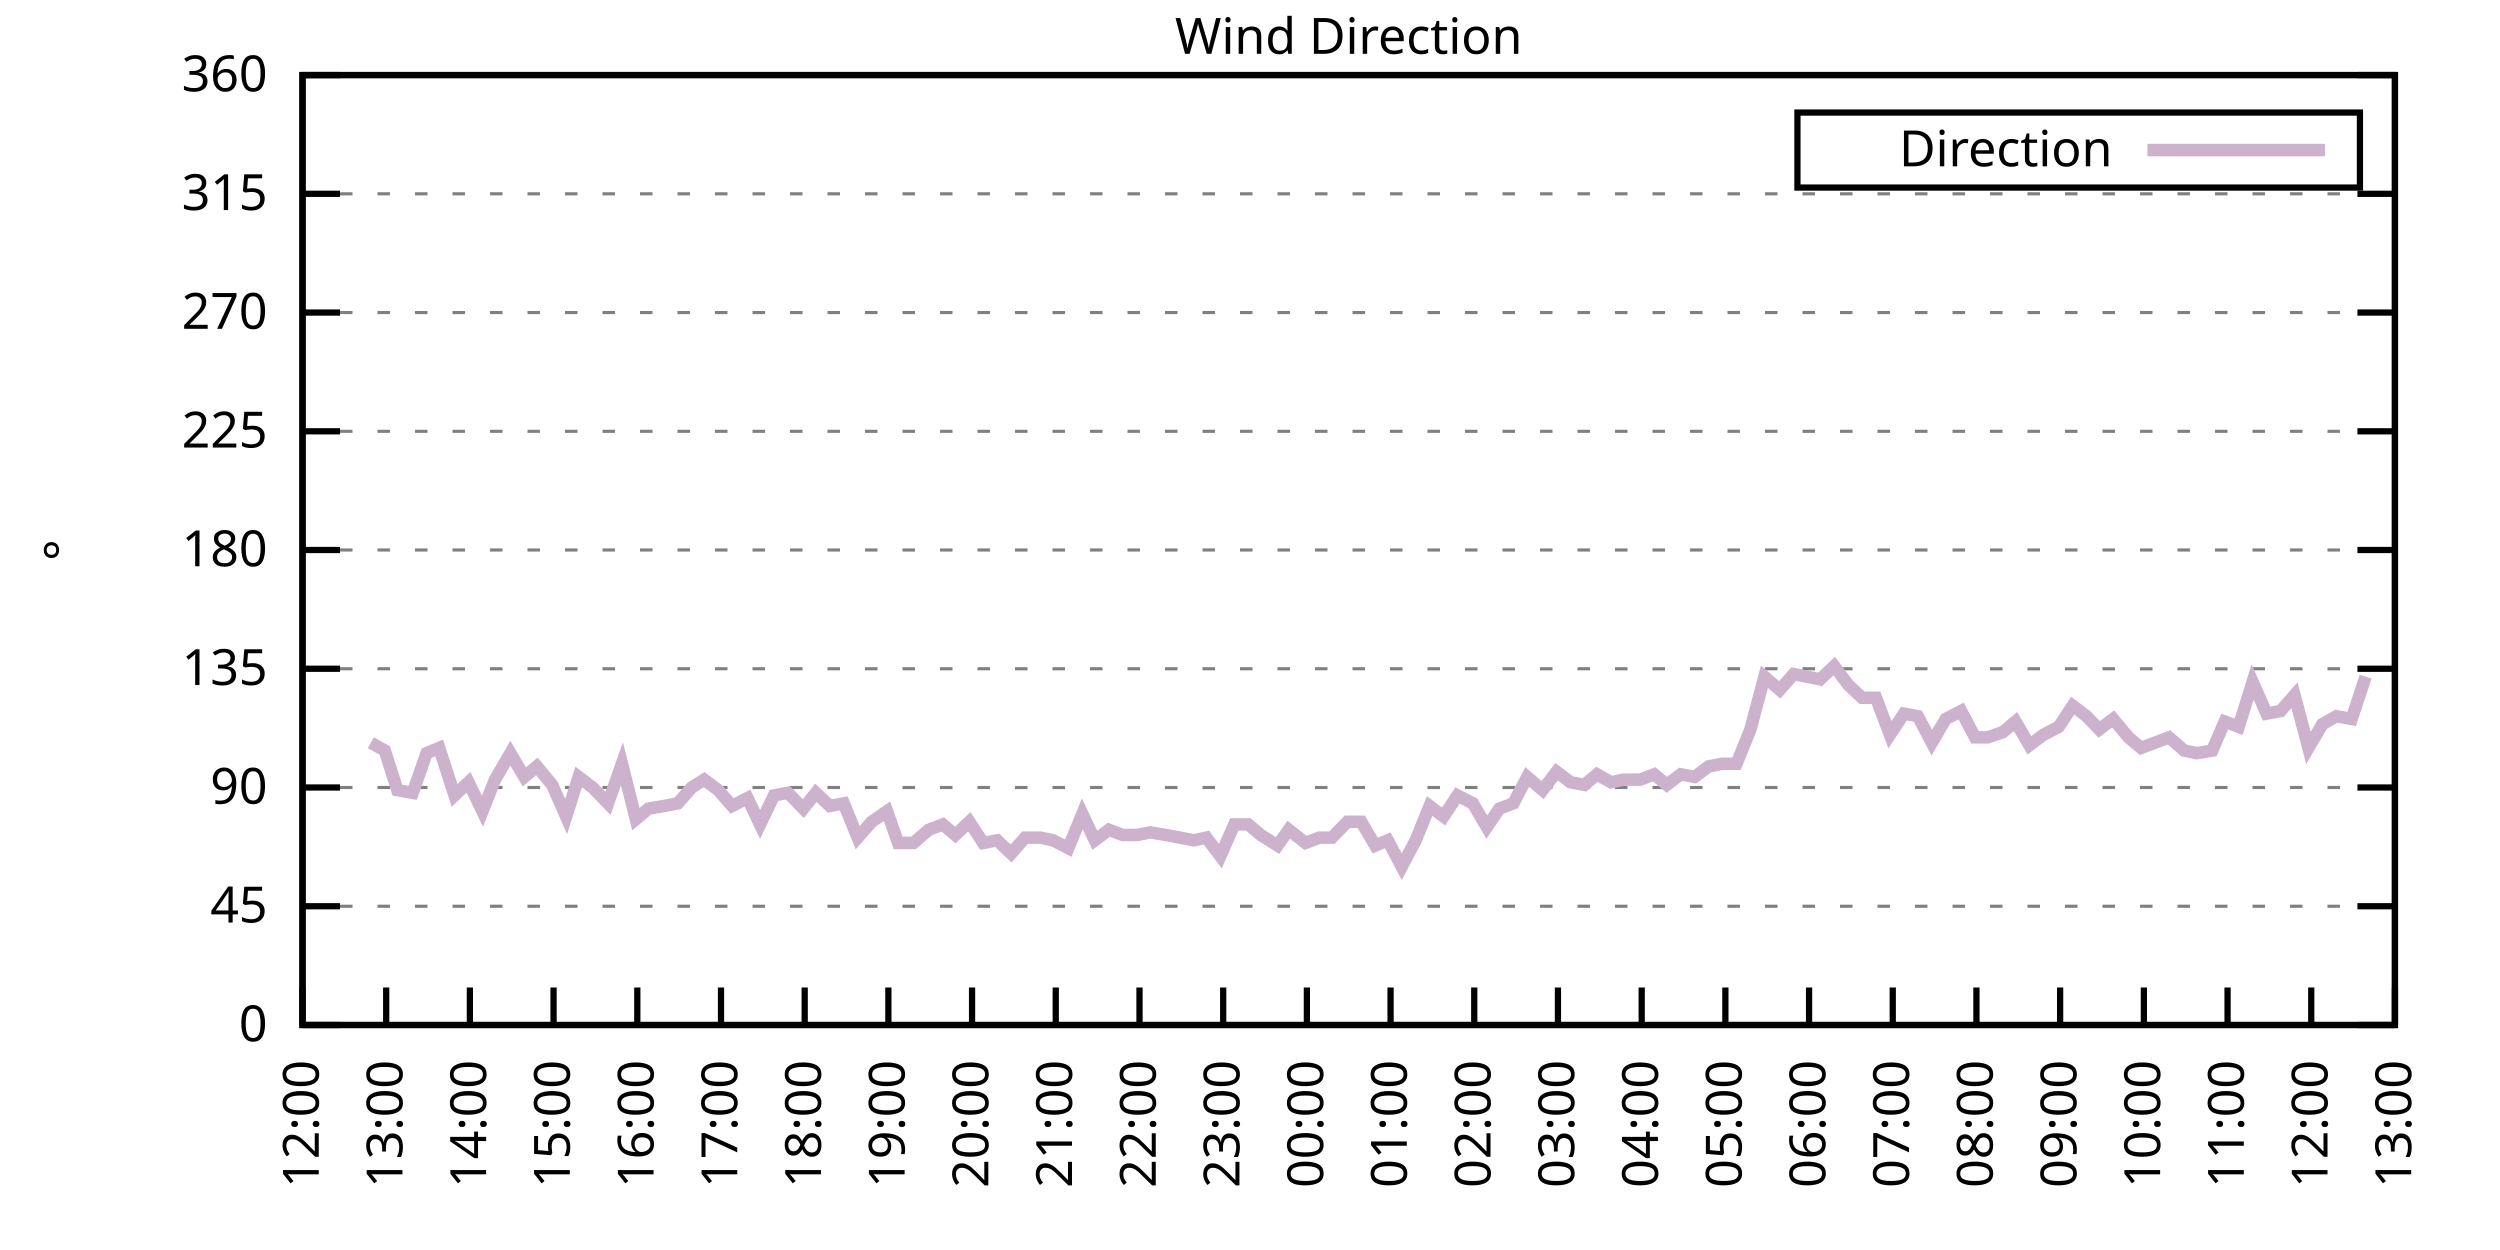
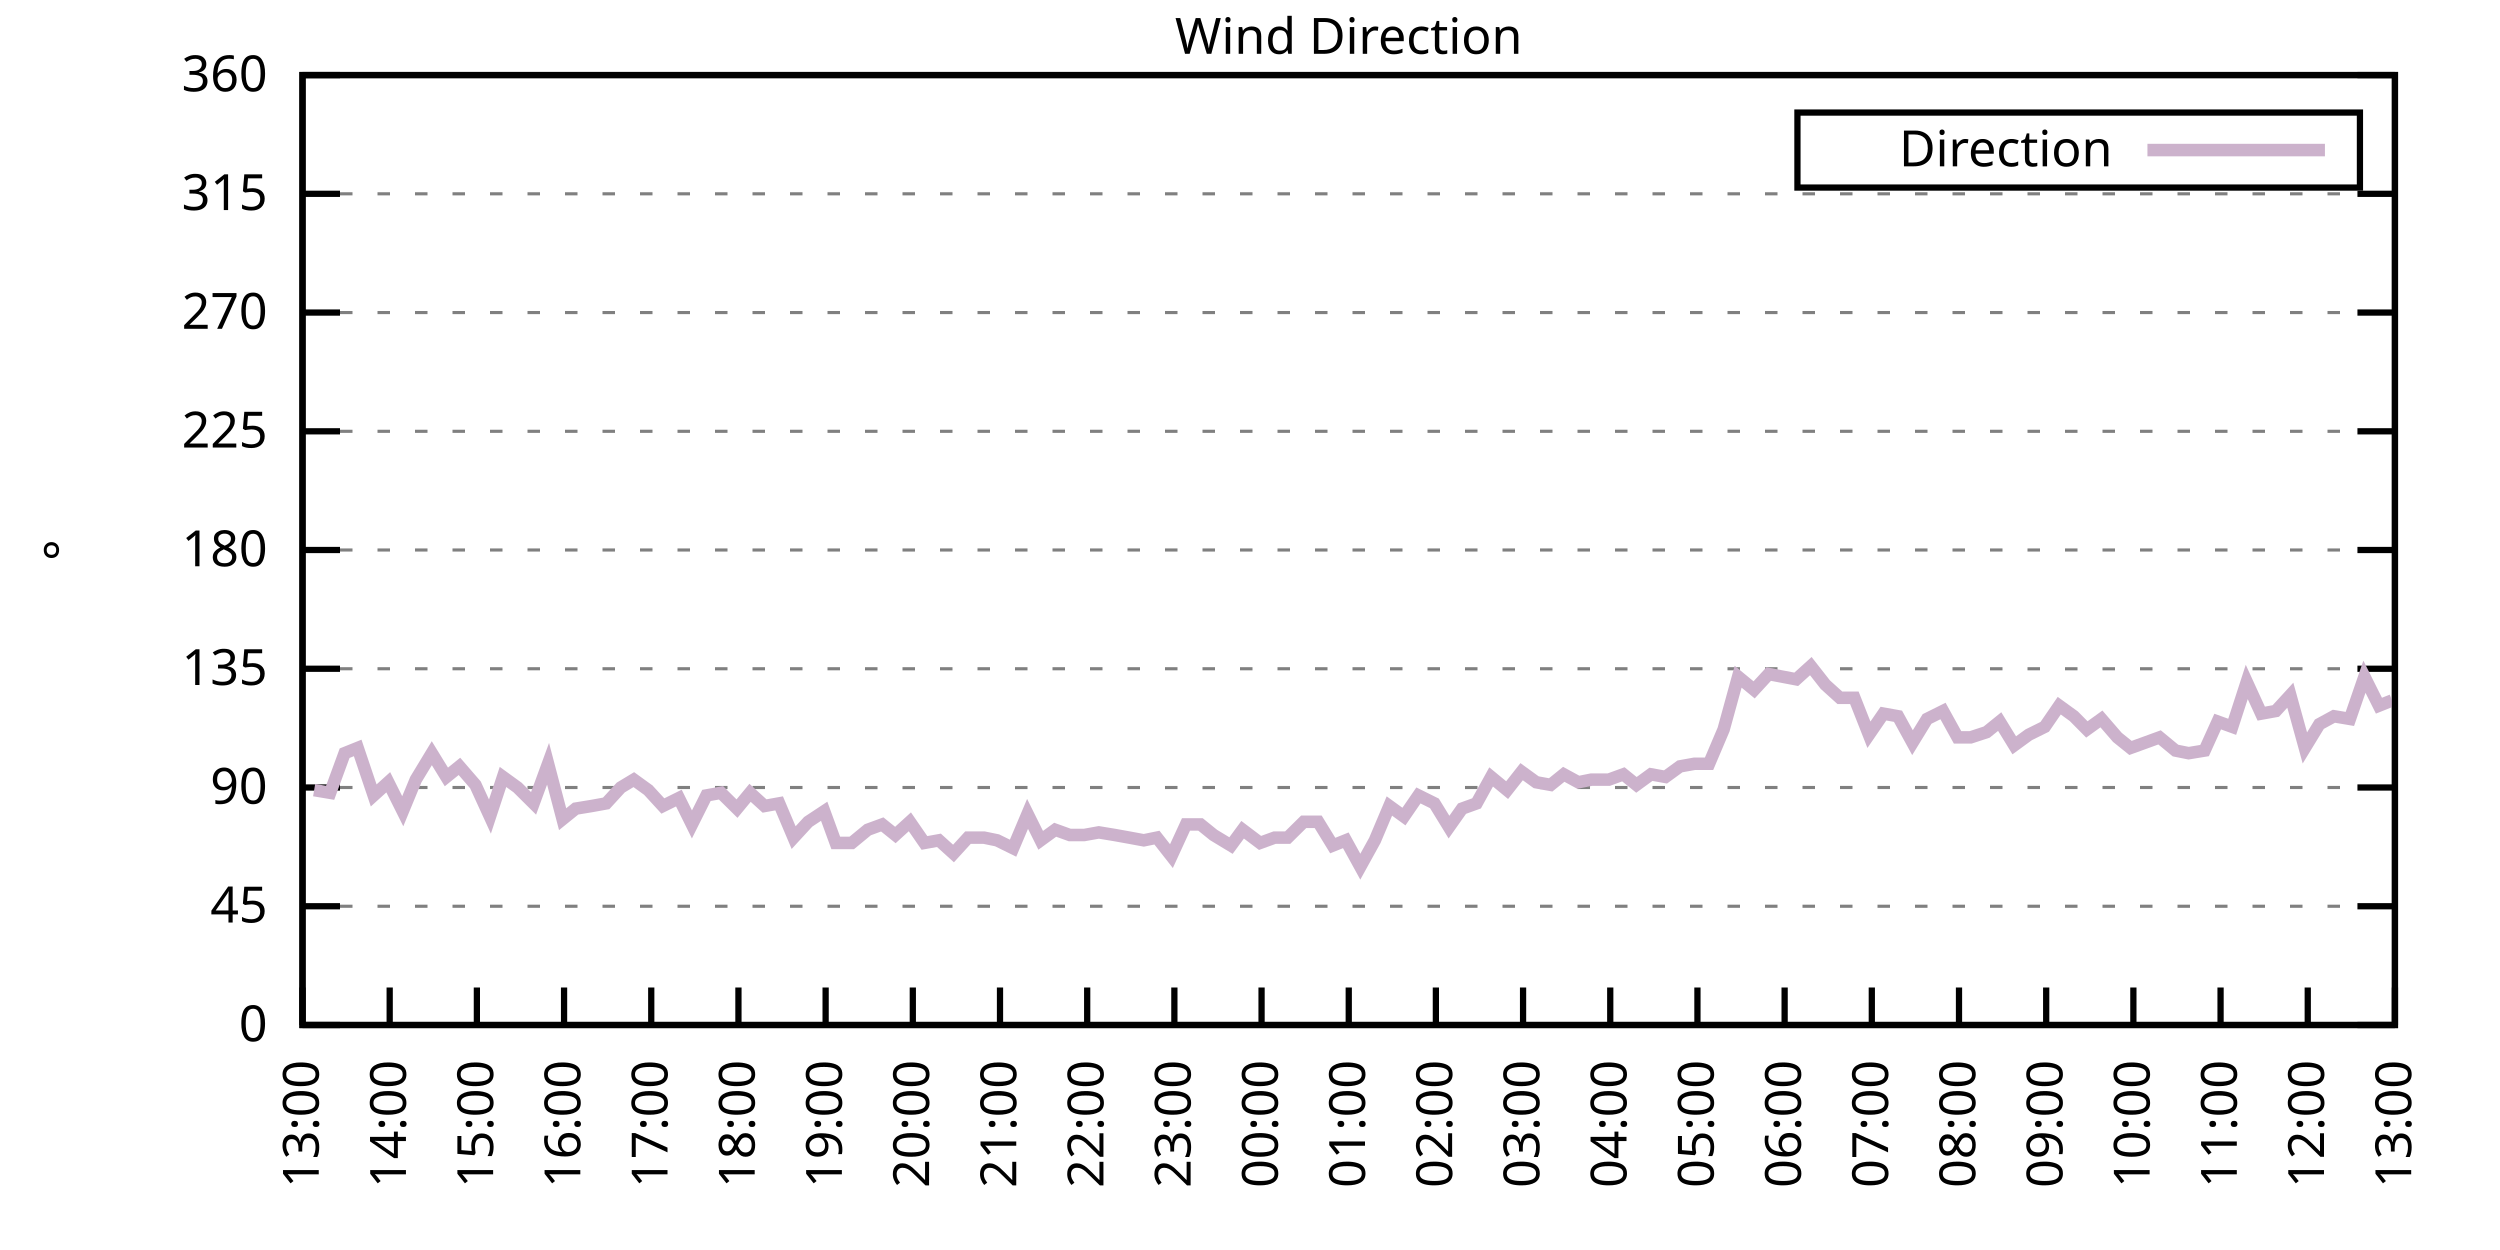
<svg xmlns="http://www.w3.org/2000/svg" xmlns:xlink="http://www.w3.org/1999/xlink" width="400" height="200" viewBox="0 0 400 200">
  <g id="gnuplot_canvas">
    <rect x="0" y="0" width="400" height="200" fill="none" />
    <defs>
      <circle id="gpDot" r="0.5" stroke-width="0.5" stroke="currentColor" />
      <path id="gpPt0" stroke-width="0.333" stroke="currentColor" d="M-1,0 h2 M0,-1 v2" />
      <path id="gpPt1" stroke-width="0.333" stroke="currentColor" d="M-1,-1 L1,1 M1,-1 L-1,1" />
      <path id="gpPt2" stroke-width="0.333" stroke="currentColor" d="M-1,0 L1,0 M0,-1 L0,1 M-1,-1 L1,1 M-1,1 L1,-1" />
      <rect id="gpPt3" stroke-width="0.333" stroke="currentColor" x="-1" y="-1" width="2" height="2" />
      <rect id="gpPt4" stroke-width="0.333" stroke="currentColor" fill="currentColor" x="-1" y="-1" width="2" height="2" />
      <circle id="gpPt5" stroke-width="0.333" stroke="currentColor" cx="0" cy="0" r="1" />
      <use xlink:href="#gpPt5" id="gpPt6" fill="currentColor" stroke="none" />
      <path id="gpPt7" stroke-width="0.333" stroke="currentColor" d="M0,-1.33 L-1.33,0.67 L1.33,0.67 z" />
      <use xlink:href="#gpPt7" id="gpPt8" fill="currentColor" stroke="none" />
      <use xlink:href="#gpPt7" id="gpPt9" stroke="currentColor" transform="rotate(180)" />
      <use xlink:href="#gpPt9" id="gpPt10" fill="currentColor" stroke="none" />
      <use xlink:href="#gpPt3" id="gpPt11" stroke="currentColor" transform="rotate(45)" />
      <use xlink:href="#gpPt11" id="gpPt12" fill="currentColor" stroke="none" />
      <path id="gpPt13" stroke-width="0.333" stroke="currentColor" d="M0,1.330 L1.265,0.411 L0.782,-1.067 L-0.782,-1.076 L-1.265,0.411 z" />
      <use xlink:href="#gpPt13" id="gpPt14" fill="currentColor" stroke="none" />
      <filter id="textbox" filterUnits="objectBoundingBox" x="0" y="0" height="1" width="1">
        <feFlood flood-color="white" flood-opacity="1" result="bgnd" />
        <feComposite in="SourceGraphic" in2="bgnd" operator="atop" />
      </filter>
      <filter id="greybox" filterUnits="objectBoundingBox" x="0" y="0" height="1" width="1">
        <feFlood flood-color="lightgrey" flood-opacity="1" result="grey" />
        <feComposite in="SourceGraphic" in2="grey" operator="atop" />
      </filter>
    </defs>
    <g fill="none" color="white" stroke="currentColor" stroke-width="1.00" stroke-linecap="butt" stroke-linejoin="miter">
</g>
    <g fill="none" color="black" stroke="currentColor" stroke-width="1.00" stroke-linecap="butt" stroke-linejoin="miter">
      <g stroke="none" shape-rendering="crispEdges">
        <polygon fill="rgb(255, 255, 255)" points="48.40,164.00 383.18,164.00 383.18,12.02 48.40,12.02 " />
      </g>
    </g>
    <g fill="none" color="black" stroke="currentColor" stroke-width="1.00" stroke-linecap="butt" stroke-linejoin="miter">
</g>
    <g fill="none" color="black" stroke="black" stroke-width="0.50" stroke-linecap="butt" stroke-linejoin="miter">
</g>
    <g fill="none" color="gray" stroke="currentColor" stroke-width="0.50" stroke-linecap="butt" stroke-linejoin="miter">
      <path stroke="gray" stroke-dasharray="2,4" class="gridline" d="M48.40,164.00 L383.19,164.00  " />
    </g>
    <g fill="none" color="gray" stroke="gray" stroke-width="1.00" stroke-linecap="butt" stroke-linejoin="miter">
</g>
    <g fill="none" color="black" stroke="currentColor" stroke-width="1.00" stroke-linecap="butt" stroke-linejoin="miter">
      <path stroke="black" d="M48.40,164.00 L54.40,164.00 M383.19,164.00 L377.19,164.00  " />
      <g transform="translate(42.80,166.60)" stroke="none" fill="black" font-family="Sans" font-size="8.00" text-anchor="end">
        <text>
          <tspan font-family="Sans"> 0</tspan>
        </text>
      </g>
    </g>
    <g fill="none" color="black" stroke="currentColor" stroke-width="1.00" stroke-linecap="butt" stroke-linejoin="miter">
</g>
    <g fill="none" color="black" stroke="black" stroke-width="0.50" stroke-linecap="butt" stroke-linejoin="miter">
</g>
    <g fill="none" color="gray" stroke="currentColor" stroke-width="0.50" stroke-linecap="butt" stroke-linejoin="miter">
      <path stroke="gray" stroke-dasharray="2,4" class="gridline" d="M48.40,145.00 L383.19,145.00  " />
    </g>
    <g fill="none" color="gray" stroke="gray" stroke-width="1.00" stroke-linecap="butt" stroke-linejoin="miter">
</g>
    <g fill="none" color="black" stroke="currentColor" stroke-width="1.00" stroke-linecap="butt" stroke-linejoin="miter">
      <path stroke="black" d="M48.40,145.00 L54.40,145.00 M383.19,145.00 L377.19,145.00  " />
      <g transform="translate(42.80,147.60)" stroke="none" fill="black" font-family="Sans" font-size="8.00" text-anchor="end">
        <text>
          <tspan font-family="Sans"> 45</tspan>
        </text>
      </g>
    </g>
    <g fill="none" color="black" stroke="currentColor" stroke-width="1.00" stroke-linecap="butt" stroke-linejoin="miter">
</g>
    <g fill="none" color="black" stroke="black" stroke-width="0.50" stroke-linecap="butt" stroke-linejoin="miter">
</g>
    <g fill="none" color="gray" stroke="currentColor" stroke-width="0.50" stroke-linecap="butt" stroke-linejoin="miter">
      <path stroke="gray" stroke-dasharray="2,4" class="gridline" d="M48.40,126.00 L383.19,126.00  " />
    </g>
    <g fill="none" color="gray" stroke="gray" stroke-width="1.00" stroke-linecap="butt" stroke-linejoin="miter">
</g>
    <g fill="none" color="black" stroke="currentColor" stroke-width="1.00" stroke-linecap="butt" stroke-linejoin="miter">
      <path stroke="black" d="M48.40,126.00 L54.40,126.00 M383.19,126.00 L377.19,126.00  " />
      <g transform="translate(42.80,128.60)" stroke="none" fill="black" font-family="Sans" font-size="8.00" text-anchor="end">
        <text>
          <tspan font-family="Sans"> 90</tspan>
        </text>
      </g>
    </g>
    <g fill="none" color="black" stroke="currentColor" stroke-width="1.00" stroke-linecap="butt" stroke-linejoin="miter">
</g>
    <g fill="none" color="black" stroke="black" stroke-width="0.50" stroke-linecap="butt" stroke-linejoin="miter">
</g>
    <g fill="none" color="gray" stroke="currentColor" stroke-width="0.50" stroke-linecap="butt" stroke-linejoin="miter">
      <path stroke="gray" stroke-dasharray="2,4" class="gridline" d="M48.40,107.00 L383.19,107.00  " />
    </g>
    <g fill="none" color="gray" stroke="gray" stroke-width="1.00" stroke-linecap="butt" stroke-linejoin="miter">
</g>
    <g fill="none" color="black" stroke="currentColor" stroke-width="1.00" stroke-linecap="butt" stroke-linejoin="miter">
      <path stroke="black" d="M48.40,107.00 L54.40,107.00 M383.19,107.00 L377.19,107.00  " />
      <g transform="translate(42.80,109.60)" stroke="none" fill="black" font-family="Sans" font-size="8.00" text-anchor="end">
        <text>
          <tspan font-family="Sans"> 135</tspan>
        </text>
      </g>
    </g>
    <g fill="none" color="black" stroke="currentColor" stroke-width="1.00" stroke-linecap="butt" stroke-linejoin="miter">
</g>
    <g fill="none" color="black" stroke="black" stroke-width="0.50" stroke-linecap="butt" stroke-linejoin="miter">
</g>
    <g fill="none" color="gray" stroke="currentColor" stroke-width="0.50" stroke-linecap="butt" stroke-linejoin="miter">
      <path stroke="gray" stroke-dasharray="2,4" class="gridline" d="M48.40,88.00 L383.19,88.00  " />
    </g>
    <g fill="none" color="gray" stroke="gray" stroke-width="1.00" stroke-linecap="butt" stroke-linejoin="miter">
</g>
    <g fill="none" color="black" stroke="currentColor" stroke-width="1.00" stroke-linecap="butt" stroke-linejoin="miter">
      <path stroke="black" d="M48.40,88.00 L54.40,88.00 M383.19,88.00 L377.19,88.00  " />
      <g transform="translate(42.80,90.60)" stroke="none" fill="black" font-family="Sans" font-size="8.00" text-anchor="end">
        <text>
          <tspan font-family="Sans"> 180</tspan>
        </text>
      </g>
    </g>
    <g fill="none" color="black" stroke="currentColor" stroke-width="1.00" stroke-linecap="butt" stroke-linejoin="miter">
</g>
    <g fill="none" color="black" stroke="black" stroke-width="0.50" stroke-linecap="butt" stroke-linejoin="miter">
</g>
    <g fill="none" color="gray" stroke="currentColor" stroke-width="0.50" stroke-linecap="butt" stroke-linejoin="miter">
      <path stroke="gray" stroke-dasharray="2,4" class="gridline" d="M48.40,69.01 L383.19,69.01  " />
    </g>
    <g fill="none" color="gray" stroke="gray" stroke-width="1.00" stroke-linecap="butt" stroke-linejoin="miter">
</g>
    <g fill="none" color="black" stroke="currentColor" stroke-width="1.00" stroke-linecap="butt" stroke-linejoin="miter">
      <path stroke="black" d="M48.40,69.01 L54.40,69.01 M383.19,69.01 L377.19,69.01  " />
      <g transform="translate(42.80,71.61)" stroke="none" fill="black" font-family="Sans" font-size="8.00" text-anchor="end">
        <text>
          <tspan font-family="Sans"> 225</tspan>
        </text>
      </g>
    </g>
    <g fill="none" color="black" stroke="currentColor" stroke-width="1.00" stroke-linecap="butt" stroke-linejoin="miter">
</g>
    <g fill="none" color="black" stroke="black" stroke-width="0.50" stroke-linecap="butt" stroke-linejoin="miter">
</g>
    <g fill="none" color="gray" stroke="currentColor" stroke-width="0.50" stroke-linecap="butt" stroke-linejoin="miter">
      <path stroke="gray" stroke-dasharray="2,4" class="gridline" d="M48.40,50.01 L383.19,50.01  " />
    </g>
    <g fill="none" color="gray" stroke="gray" stroke-width="1.00" stroke-linecap="butt" stroke-linejoin="miter">
</g>
    <g fill="none" color="black" stroke="currentColor" stroke-width="1.00" stroke-linecap="butt" stroke-linejoin="miter">
      <path stroke="black" d="M48.40,50.01 L54.40,50.01 M383.19,50.01 L377.19,50.01  " />
      <g transform="translate(42.80,52.61)" stroke="none" fill="black" font-family="Sans" font-size="8.00" text-anchor="end">
        <text>
          <tspan font-family="Sans"> 270</tspan>
        </text>
      </g>
    </g>
    <g fill="none" color="black" stroke="currentColor" stroke-width="1.00" stroke-linecap="butt" stroke-linejoin="miter">
</g>
    <g fill="none" color="black" stroke="black" stroke-width="0.50" stroke-linecap="butt" stroke-linejoin="miter">
</g>
    <g fill="none" color="gray" stroke="currentColor" stroke-width="0.50" stroke-linecap="butt" stroke-linejoin="miter">
      <path stroke="gray" stroke-dasharray="2,4" class="gridline" d="M48.40,31.01 L383.19,31.01  " />
    </g>
    <g fill="none" color="gray" stroke="gray" stroke-width="1.00" stroke-linecap="butt" stroke-linejoin="miter">
</g>
    <g fill="none" color="black" stroke="currentColor" stroke-width="1.00" stroke-linecap="butt" stroke-linejoin="miter">
      <path stroke="black" d="M48.40,31.01 L54.40,31.01 M383.19,31.01 L377.19,31.01  " />
      <g transform="translate(42.80,33.61)" stroke="none" fill="black" font-family="Sans" font-size="8.00" text-anchor="end">
        <text>
          <tspan font-family="Sans"> 315</tspan>
        </text>
      </g>
    </g>
    <g fill="none" color="black" stroke="currentColor" stroke-width="1.00" stroke-linecap="butt" stroke-linejoin="miter">
</g>
    <g fill="none" color="black" stroke="black" stroke-width="0.50" stroke-linecap="butt" stroke-linejoin="miter">
</g>
    <g fill="none" color="gray" stroke="currentColor" stroke-width="0.50" stroke-linecap="butt" stroke-linejoin="miter">
      <path stroke="gray" stroke-dasharray="2,4" class="gridline" d="M48.40,12.01 L383.19,12.01  " />
    </g>
    <g fill="none" color="gray" stroke="gray" stroke-width="1.00" stroke-linecap="butt" stroke-linejoin="miter">
</g>
    <g fill="none" color="black" stroke="currentColor" stroke-width="1.00" stroke-linecap="butt" stroke-linejoin="miter">
      <path stroke="black" d="M48.40,12.01 L54.40,12.01 M383.19,12.01 L377.19,12.01  " />
      <g transform="translate(42.80,14.61)" stroke="none" fill="black" font-family="Sans" font-size="8.00" text-anchor="end">
        <text>
          <tspan font-family="Sans"> 360</tspan>
        </text>
      </g>
    </g>
    <g fill="none" color="black" stroke="currentColor" stroke-width="1.00" stroke-linecap="butt" stroke-linejoin="miter">
      <path stroke="black" d="M48.40,164.00 L48.40,158.00  " />
      <g transform="translate(51.00,169.60) rotate(270.00)" stroke="none" fill="black" font-family="Sans" font-size="8.00" text-anchor="end">
        <text>
-           <tspan font-family="Sans">12:00</tspan>
-         </text>
-       </g>
-     </g>
-     <g fill="none" color="black" stroke="currentColor" stroke-width="1.00" stroke-linecap="butt" stroke-linejoin="miter">
-       <path stroke="black" d="M61.79,164.00 L61.79,158.00  " />
-       <g transform="translate(64.39,169.60) rotate(270.00)" stroke="none" fill="black" font-family="Sans" font-size="8.00" text-anchor="end">
-         <text>
          <tspan font-family="Sans">13:00</tspan>
        </text>
      </g>
    </g>
    <g fill="none" color="black" stroke="currentColor" stroke-width="1.00" stroke-linecap="butt" stroke-linejoin="miter">
-       <path stroke="black" d="M75.18,164.00 L75.18,158.00  " />
-       <g transform="translate(77.78,169.60) rotate(270.00)" stroke="none" fill="black" font-family="Sans" font-size="8.00" text-anchor="end">
+       <path stroke="black" d="M62.35,164.00 L62.35,158.00  " />
+       <g transform="translate(64.95,169.60) rotate(270.00)" stroke="none" fill="black" font-family="Sans" font-size="8.00" text-anchor="end">
        <text>
          <tspan font-family="Sans">14:00</tspan>
        </text>
      </g>
    </g>
    <g fill="none" color="black" stroke="currentColor" stroke-width="1.00" stroke-linecap="butt" stroke-linejoin="miter">
-       <path stroke="black" d="M88.57,164.00 L88.57,158.00  " />
-       <g transform="translate(91.17,169.60) rotate(270.00)" stroke="none" fill="black" font-family="Sans" font-size="8.00" text-anchor="end">
+       <path stroke="black" d="M76.30,164.00 L76.30,158.00  " />
+       <g transform="translate(78.90,169.60) rotate(270.00)" stroke="none" fill="black" font-family="Sans" font-size="8.00" text-anchor="end">
        <text>
          <tspan font-family="Sans">15:00</tspan>
        </text>
      </g>
    </g>
    <g fill="none" color="black" stroke="currentColor" stroke-width="1.00" stroke-linecap="butt" stroke-linejoin="miter">
-       <path stroke="black" d="M101.97,164.00 L101.97,158.00  " />
-       <g transform="translate(104.57,169.60) rotate(270.00)" stroke="none" fill="black" font-family="Sans" font-size="8.00" text-anchor="end">
+       <path stroke="black" d="M90.25,164.00 L90.25,158.00  " />
+       <g transform="translate(92.85,169.60) rotate(270.00)" stroke="none" fill="black" font-family="Sans" font-size="8.00" text-anchor="end">
        <text>
          <tspan font-family="Sans">16:00</tspan>
        </text>
      </g>
    </g>
    <g fill="none" color="black" stroke="currentColor" stroke-width="1.00" stroke-linecap="butt" stroke-linejoin="miter">
-       <path stroke="black" d="M115.36,164.00 L115.36,158.00  " />
-       <g transform="translate(117.96,169.60) rotate(270.00)" stroke="none" fill="black" font-family="Sans" font-size="8.00" text-anchor="end">
+       <path stroke="black" d="M104.20,164.00 L104.20,158.00  " />
+       <g transform="translate(106.80,169.60) rotate(270.00)" stroke="none" fill="black" font-family="Sans" font-size="8.00" text-anchor="end">
        <text>
          <tspan font-family="Sans">17:00</tspan>
        </text>
      </g>
    </g>
    <g fill="none" color="black" stroke="currentColor" stroke-width="1.00" stroke-linecap="butt" stroke-linejoin="miter">
-       <path stroke="black" d="M128.75,164.00 L128.75,158.00  " />
-       <g transform="translate(131.35,169.60) rotate(270.00)" stroke="none" fill="black" font-family="Sans" font-size="8.00" text-anchor="end">
+       <path stroke="black" d="M118.15,164.00 L118.15,158.00  " />
+       <g transform="translate(120.75,169.60) rotate(270.00)" stroke="none" fill="black" font-family="Sans" font-size="8.00" text-anchor="end">
        <text>
          <tspan font-family="Sans">18:00</tspan>
        </text>
      </g>
    </g>
    <g fill="none" color="black" stroke="currentColor" stroke-width="1.00" stroke-linecap="butt" stroke-linejoin="miter">
-       <path stroke="black" d="M142.14,164.00 L142.14,158.00  " />
-       <g transform="translate(144.74,169.60) rotate(270.00)" stroke="none" fill="black" font-family="Sans" font-size="8.00" text-anchor="end">
+       <path stroke="black" d="M132.10,164.00 L132.10,158.00  " />
+       <g transform="translate(134.70,169.60) rotate(270.00)" stroke="none" fill="black" font-family="Sans" font-size="8.00" text-anchor="end">
        <text>
          <tspan font-family="Sans">19:00</tspan>
        </text>
      </g>
    </g>
    <g fill="none" color="black" stroke="currentColor" stroke-width="1.00" stroke-linecap="butt" stroke-linejoin="miter">
-       <path stroke="black" d="M155.53,164.00 L155.53,158.00  " />
-       <g transform="translate(158.13,169.60) rotate(270.00)" stroke="none" fill="black" font-family="Sans" font-size="8.00" text-anchor="end">
+       <path stroke="black" d="M146.05,164.00 L146.05,158.00  " />
+       <g transform="translate(148.65,169.60) rotate(270.00)" stroke="none" fill="black" font-family="Sans" font-size="8.00" text-anchor="end">
        <text>
          <tspan font-family="Sans">20:00</tspan>
        </text>
      </g>
    </g>
    <g fill="none" color="black" stroke="currentColor" stroke-width="1.00" stroke-linecap="butt" stroke-linejoin="miter">
-       <path stroke="black" d="M168.92,164.00 L168.92,158.00  " />
-       <g transform="translate(171.52,169.60) rotate(270.00)" stroke="none" fill="black" font-family="Sans" font-size="8.00" text-anchor="end">
+       <path stroke="black" d="M160.00,164.00 L160.00,158.00  " />
+       <g transform="translate(162.60,169.60) rotate(270.00)" stroke="none" fill="black" font-family="Sans" font-size="8.00" text-anchor="end">
        <text>
          <tspan font-family="Sans">21:00</tspan>
        </text>
      </g>
    </g>
    <g fill="none" color="black" stroke="currentColor" stroke-width="1.00" stroke-linecap="butt" stroke-linejoin="miter">
-       <path stroke="black" d="M182.32,164.00 L182.32,158.00  " />
-       <g transform="translate(184.92,169.60) rotate(270.00)" stroke="none" fill="black" font-family="Sans" font-size="8.00" text-anchor="end">
+       <path stroke="black" d="M173.95,164.00 L173.95,158.00  " />
+       <g transform="translate(176.55,169.60) rotate(270.00)" stroke="none" fill="black" font-family="Sans" font-size="8.00" text-anchor="end">
        <text>
          <tspan font-family="Sans">22:00</tspan>
        </text>
      </g>
    </g>
    <g fill="none" color="black" stroke="currentColor" stroke-width="1.00" stroke-linecap="butt" stroke-linejoin="miter">
-       <path stroke="black" d="M195.71,164.00 L195.71,158.00  " />
-       <g transform="translate(198.31,169.60) rotate(270.00)" stroke="none" fill="black" font-family="Sans" font-size="8.00" text-anchor="end">
+       <path stroke="black" d="M187.90,164.00 L187.90,158.00  " />
+       <g transform="translate(190.50,169.60) rotate(270.00)" stroke="none" fill="black" font-family="Sans" font-size="8.00" text-anchor="end">
        <text>
          <tspan font-family="Sans">23:00</tspan>
        </text>
      </g>
    </g>
    <g fill="none" color="black" stroke="currentColor" stroke-width="1.00" stroke-linecap="butt" stroke-linejoin="miter">
-       <path stroke="black" d="M209.10,164.00 L209.10,158.00  " />
-       <g transform="translate(211.70,169.60) rotate(270.00)" stroke="none" fill="black" font-family="Sans" font-size="8.00" text-anchor="end">
+       <path stroke="black" d="M201.85,164.00 L201.85,158.00  " />
+       <g transform="translate(204.45,169.60) rotate(270.00)" stroke="none" fill="black" font-family="Sans" font-size="8.00" text-anchor="end">
        <text>
          <tspan font-family="Sans">00:00</tspan>
        </text>
      </g>
    </g>
    <g fill="none" color="black" stroke="currentColor" stroke-width="1.00" stroke-linecap="butt" stroke-linejoin="miter">
-       <path stroke="black" d="M222.49,164.00 L222.49,158.00  " />
-       <g transform="translate(225.09,169.60) rotate(270.00)" stroke="none" fill="black" font-family="Sans" font-size="8.00" text-anchor="end">
+       <path stroke="black" d="M215.80,164.00 L215.80,158.00  " />
+       <g transform="translate(218.40,169.60) rotate(270.00)" stroke="none" fill="black" font-family="Sans" font-size="8.00" text-anchor="end">
        <text>
          <tspan font-family="Sans">01:00</tspan>
        </text>
      </g>
    </g>
    <g fill="none" color="black" stroke="currentColor" stroke-width="1.00" stroke-linecap="butt" stroke-linejoin="miter">
-       <path stroke="black" d="M235.88,164.00 L235.88,158.00  " />
-       <g transform="translate(238.48,169.60) rotate(270.00)" stroke="none" fill="black" font-family="Sans" font-size="8.00" text-anchor="end">
+       <path stroke="black" d="M229.74,164.00 L229.74,158.00  " />
+       <g transform="translate(232.34,169.60) rotate(270.00)" stroke="none" fill="black" font-family="Sans" font-size="8.00" text-anchor="end">
        <text>
          <tspan font-family="Sans">02:00</tspan>
        </text>
      </g>
    </g>
    <g fill="none" color="black" stroke="currentColor" stroke-width="1.00" stroke-linecap="butt" stroke-linejoin="miter">
-       <path stroke="black" d="M249.27,164.00 L249.27,158.00  " />
-       <g transform="translate(251.87,169.60) rotate(270.00)" stroke="none" fill="black" font-family="Sans" font-size="8.00" text-anchor="end">
+       <path stroke="black" d="M243.69,164.00 L243.69,158.00  " />
+       <g transform="translate(246.29,169.60) rotate(270.00)" stroke="none" fill="black" font-family="Sans" font-size="8.00" text-anchor="end">
        <text>
          <tspan font-family="Sans">03:00</tspan>
        </text>
      </g>
    </g>
    <g fill="none" color="black" stroke="currentColor" stroke-width="1.00" stroke-linecap="butt" stroke-linejoin="miter">
-       <path stroke="black" d="M262.67,164.00 L262.67,158.00  " />
-       <g transform="translate(265.27,169.60) rotate(270.00)" stroke="none" fill="black" font-family="Sans" font-size="8.00" text-anchor="end">
+       <path stroke="black" d="M257.64,164.00 L257.64,158.00  " />
+       <g transform="translate(260.24,169.60) rotate(270.00)" stroke="none" fill="black" font-family="Sans" font-size="8.00" text-anchor="end">
        <text>
          <tspan font-family="Sans">04:00</tspan>
        </text>
      </g>
    </g>
    <g fill="none" color="black" stroke="currentColor" stroke-width="1.00" stroke-linecap="butt" stroke-linejoin="miter">
-       <path stroke="black" d="M276.06,164.00 L276.06,158.00  " />
-       <g transform="translate(278.66,169.60) rotate(270.00)" stroke="none" fill="black" font-family="Sans" font-size="8.00" text-anchor="end">
+       <path stroke="black" d="M271.59,164.00 L271.59,158.00  " />
+       <g transform="translate(274.19,169.60) rotate(270.00)" stroke="none" fill="black" font-family="Sans" font-size="8.00" text-anchor="end">
        <text>
          <tspan font-family="Sans">05:00</tspan>
        </text>
      </g>
    </g>
    <g fill="none" color="black" stroke="currentColor" stroke-width="1.00" stroke-linecap="butt" stroke-linejoin="miter">
-       <path stroke="black" d="M289.45,164.00 L289.45,158.00  " />
-       <g transform="translate(292.05,169.60) rotate(270.00)" stroke="none" fill="black" font-family="Sans" font-size="8.00" text-anchor="end">
+       <path stroke="black" d="M285.54,164.00 L285.54,158.00  " />
+       <g transform="translate(288.14,169.60) rotate(270.00)" stroke="none" fill="black" font-family="Sans" font-size="8.00" text-anchor="end">
        <text>
          <tspan font-family="Sans">06:00</tspan>
        </text>
      </g>
    </g>
    <g fill="none" color="black" stroke="currentColor" stroke-width="1.00" stroke-linecap="butt" stroke-linejoin="miter">
-       <path stroke="black" d="M302.84,164.00 L302.84,158.00  " />
-       <g transform="translate(305.44,169.60) rotate(270.00)" stroke="none" fill="black" font-family="Sans" font-size="8.00" text-anchor="end">
+       <path stroke="black" d="M299.49,164.00 L299.49,158.00  " />
+       <g transform="translate(302.09,169.60) rotate(270.00)" stroke="none" fill="black" font-family="Sans" font-size="8.00" text-anchor="end">
        <text>
          <tspan font-family="Sans">07:00</tspan>
        </text>
      </g>
    </g>
    <g fill="none" color="black" stroke="currentColor" stroke-width="1.00" stroke-linecap="butt" stroke-linejoin="miter">
-       <path stroke="black" d="M316.23,164.00 L316.23,158.00  " />
-       <g transform="translate(318.83,169.60) rotate(270.00)" stroke="none" fill="black" font-family="Sans" font-size="8.00" text-anchor="end">
+       <path stroke="black" d="M313.44,164.00 L313.44,158.00  " />
+       <g transform="translate(316.04,169.60) rotate(270.00)" stroke="none" fill="black" font-family="Sans" font-size="8.00" text-anchor="end">
        <text>
          <tspan font-family="Sans">08:00</tspan>
        </text>
      </g>
    </g>
    <g fill="none" color="black" stroke="currentColor" stroke-width="1.00" stroke-linecap="butt" stroke-linejoin="miter">
-       <path stroke="black" d="M329.62,164.00 L329.62,158.00  " />
-       <g transform="translate(332.22,169.60) rotate(270.00)" stroke="none" fill="black" font-family="Sans" font-size="8.00" text-anchor="end">
+       <path stroke="black" d="M327.39,164.00 L327.39,158.00  " />
+       <g transform="translate(329.99,169.60) rotate(270.00)" stroke="none" fill="black" font-family="Sans" font-size="8.00" text-anchor="end">
        <text>
          <tspan font-family="Sans">09:00</tspan>
        </text>
      </g>
    </g>
    <g fill="none" color="black" stroke="currentColor" stroke-width="1.00" stroke-linecap="butt" stroke-linejoin="miter">
-       <path stroke="black" d="M343.02,164.00 L343.02,158.00  " />
-       <g transform="translate(345.62,169.60) rotate(270.00)" stroke="none" fill="black" font-family="Sans" font-size="8.00" text-anchor="end">
+       <path stroke="black" d="M341.34,164.00 L341.34,158.00  " />
+       <g transform="translate(343.94,169.60) rotate(270.00)" stroke="none" fill="black" font-family="Sans" font-size="8.00" text-anchor="end">
        <text>
          <tspan font-family="Sans">10:00</tspan>
        </text>
      </g>
    </g>
    <g fill="none" color="black" stroke="currentColor" stroke-width="1.00" stroke-linecap="butt" stroke-linejoin="miter">
-       <path stroke="black" d="M356.41,164.00 L356.41,158.00  " />
-       <g transform="translate(359.01,169.60) rotate(270.00)" stroke="none" fill="black" font-family="Sans" font-size="8.00" text-anchor="end">
+       <path stroke="black" d="M355.29,164.00 L355.29,158.00  " />
+       <g transform="translate(357.89,169.60) rotate(270.00)" stroke="none" fill="black" font-family="Sans" font-size="8.00" text-anchor="end">
        <text>
          <tspan font-family="Sans">11:00</tspan>
        </text>
      </g>
    </g>
    <g fill="none" color="black" stroke="currentColor" stroke-width="1.00" stroke-linecap="butt" stroke-linejoin="miter">
-       <path stroke="black" d="M369.80,164.00 L369.80,158.00  " />
-       <g transform="translate(372.40,169.60) rotate(270.00)" stroke="none" fill="black" font-family="Sans" font-size="8.00" text-anchor="end">
+       <path stroke="black" d="M369.24,164.00 L369.24,158.00  " />
+       <g transform="translate(371.84,169.60) rotate(270.00)" stroke="none" fill="black" font-family="Sans" font-size="8.00" text-anchor="end">
        <text>
          <tspan font-family="Sans">12:00</tspan>
        </text>
      </g>
    </g>
    <g fill="none" color="black" stroke="currentColor" stroke-width="1.00" stroke-linecap="butt" stroke-linejoin="miter">
      <path stroke="black" d="M383.19,164.00 L383.19,158.00  " />
      <g transform="translate(385.79,169.60) rotate(270.00)" stroke="none" fill="black" font-family="Sans" font-size="8.00" text-anchor="end">
        <text>
          <tspan font-family="Sans">13:00</tspan>
        </text>
      </g>
    </g>
    <g fill="none" color="black" stroke="currentColor" stroke-width="1.00" stroke-linecap="butt" stroke-linejoin="miter">
</g>
    <g fill="none" color="black" stroke="currentColor" stroke-width="1.00" stroke-linecap="butt" stroke-linejoin="miter">
      <path stroke="black" d="M48.40,12.01 L48.40,164.00 L383.19,164.00 L383.19,12.01 L48.40,12.01 Z  " />
    </g>
    <g fill="none" color="black" stroke="currentColor" stroke-width="1.00" stroke-linecap="butt" stroke-linejoin="miter">
</g>
    <g fill="none" color="black" stroke="currentColor" stroke-width="1.00" stroke-linecap="butt" stroke-linejoin="miter">
      <path stroke="black" d="M287.59,30.01 L287.59,18.01 L377.59,18.01 L377.59,30.01 L287.59,30.01 Z  " />
    </g>
    <g id="Wind_direction_plot_1">
      <g fill="none" color="white" stroke="black" stroke-width="2.00" stroke-linecap="butt" stroke-linejoin="miter">
</g>
      <g fill="none" color="black" stroke="currentColor" stroke-width="2.00" stroke-linecap="butt" stroke-linejoin="miter">
        <g transform="translate(337.99,26.61)" stroke="none" fill="black" font-family="Sans" font-size="8.00" text-anchor="end">
          <text>
            <tspan font-family="Sans">Direction</tspan>
          </text>
        </g>
      </g>
      <g fill="none" color="black" stroke="currentColor" stroke-width="2.00" stroke-linecap="butt" stroke-linejoin="miter">
-         <path stroke="rgb(204, 178, 204)" d="M343.59,24.01 L371.99,24.01 M59.34,118.83 L61.57,120.09 L63.58,126.42 L66.03,126.85 L68.26,120.51 L70.27,119.67   L72.73,127.27 L74.96,125.16 L77.19,129.80 L79.20,124.74 L81.66,120.51 L83.89,124.31 L85.90,122.62 L88.35,125.58   L90.58,130.65 L92.59,124.31 L94.82,126.00 L97.28,128.54 L99.51,122.20 L101.74,131.07 L103.75,129.38 L106.21,128.96   L108.44,128.54 L110.67,126.00 L112.68,124.74 L114.91,126.42 L117.14,128.96 L119.60,127.69 L121.61,131.91 L123.84,127.27   L126.07,126.85 L128.53,129.38 L130.54,126.85 L132.77,128.96 L135.00,128.54 L137.23,134.02 L139.46,131.49 L141.92,129.80   L143.70,134.87 L146.16,134.87 L148.61,132.76 L150.85,131.91 L152.85,133.60 L155.09,131.49 L157.32,134.87 L159.55,134.45   L161.78,136.56 L164.01,134.02 L166.47,134.02 L168.48,134.45 L170.93,135.71 L173.17,130.22 L175.17,134.45 L177.41,132.76   L179.64,133.60 L181.87,133.60 L184.10,133.18 L186.56,133.60 L188.79,134.02 L191.02,134.45 L193.03,134.02 L195.26,136.98   L197.49,131.91 L199.73,131.91 L201.73,133.60 L204.41,135.29 L206.20,132.76 L208.88,134.87 L211.11,134.02 L213.12,134.02   L215.57,131.49 L217.80,131.49 L220.04,135.29 L222.04,134.45 L224.28,138.67 L226.51,134.45 L228.74,128.96 L230.97,130.65   L233.20,127.27 L235.66,128.54 L237.89,132.34 L239.90,129.38 L242.13,128.54 L244.36,124.31 L246.82,126.42 L249.05,123.47   L251.28,125.16 L253.51,125.58 L255.52,123.89 L257.76,125.16 L259.76,124.74 L262.44,124.74 L264.67,123.89 L266.68,125.58   L268.92,123.89 L271.15,124.31 L273.38,122.62 L275.61,122.20 L277.84,122.20 L280.07,116.71 L282.31,108.27 L284.76,110.38   L286.99,107.85 L291.23,108.69 L293.47,106.58 L295.70,109.54 L297.93,111.65 L300.16,111.65 L302.39,117.56 L304.63,114.18   L306.86,114.60 L309.09,118.83 L311.32,115.03 L313.78,113.76 L316.01,117.98 L318.02,117.98 L320.47,117.14 L322.48,115.45   L324.71,119.25 L326.95,117.56 L329.40,116.29 L331.63,112.91 L333.86,114.60 L335.87,116.71 L338.10,115.03 L340.56,117.98   L342.57,119.67 L344.80,118.83 L347.03,117.98 L349.49,120.09 L351.50,120.51 L353.95,120.09 L355.96,115.45 L358.19,116.29   L360.42,109.11 L362.66,114.18 L364.89,113.76 L367.12,111.23 L369.35,119.67 L371.58,115.87 L373.82,114.60 L376.27,115.03   L378.50,108.27  " />
+         <path stroke="rgb(204, 178, 204)" d="M343.59,24.01 L371.99,24.01 M50.26,126.42 L52.82,126.85 L55.14,120.51 L57.23,119.67 L59.79,127.27 L62.12,125.16   L64.44,129.80 L66.53,124.74 L69.09,120.51 L71.42,124.31 L73.51,122.62 L76.07,125.58 L78.39,130.65 L80.48,124.31   L82.81,126.00 L85.37,128.54 L87.69,122.20 L90.02,131.07 L92.11,129.38 L94.67,128.96 L96.99,128.54 L99.32,126.00   L101.41,124.74 L103.73,126.42 L106.06,128.96 L108.62,127.69 L110.71,131.91 L113.03,127.27 L115.36,126.85 L117.92,129.38   L120.01,126.85 L122.33,128.96 L124.66,128.54 L126.98,134.02 L129.31,131.49 L131.87,129.80 L133.72,134.87 L136.28,134.87   L138.84,132.76 L141.16,131.91 L143.26,133.60 L145.58,131.49 L147.91,134.87 L150.23,134.45 L152.56,136.56 L154.88,134.02   L157.44,134.02 L159.53,134.45 L162.09,135.71 L164.41,130.22 L166.51,134.45 L168.83,132.76 L171.16,133.60 L173.48,133.60   L175.81,133.18 L178.36,133.60 L180.69,134.02 L183.01,134.45 L185.11,134.02 L187.43,136.98 L189.76,131.91 L192.08,131.91   L194.17,133.60 L196.96,135.29 L198.82,132.76 L201.61,134.87 L203.94,134.02 L206.03,134.02 L208.59,131.49 L210.91,131.49   L213.24,135.29 L215.33,134.45 L217.65,138.67 L219.98,134.45 L222.30,128.96 L224.63,130.65 L226.95,127.27 L229.51,128.54   L231.84,132.34 L233.93,129.38 L236.25,128.54 L238.58,124.31 L241.14,126.42 L243.46,123.47 L245.79,125.16 L248.11,125.58   L250.20,123.89 L252.53,125.16 L254.62,124.74 L257.41,124.74 L259.74,123.89 L261.83,125.58 L264.15,123.89 L266.48,124.31   L268.80,122.62 L271.13,122.20 L273.45,122.20 L275.78,116.71 L278.10,108.27 L280.66,110.38 L282.99,107.85 L287.40,108.69   L289.73,106.58 L292.05,109.54 L294.38,111.65 L296.70,111.65 L299.03,117.56 L301.35,114.18 L303.68,114.60 L306.00,118.83   L308.33,115.03 L310.88,113.76 L313.21,117.98 L315.30,117.98 L317.86,117.14 L319.95,115.45 L322.28,119.25 L324.60,117.56   L327.16,116.29 L329.48,112.91 L331.81,114.60 L333.90,116.71 L336.23,115.03 L338.78,117.98 L340.88,119.67 L343.20,118.83   L345.53,117.98 L348.08,120.09 L350.18,120.51 L352.73,120.09 L354.83,115.45 L357.15,116.29 L359.48,109.11 L361.80,114.18   L364.13,113.76 L366.45,111.23 L368.78,119.67 L371.10,115.87 L373.43,114.60 L375.98,115.03 L378.31,108.27 L380.63,112.91   L382.73,112.07  " />
      </g>
    </g>
    <g fill="none" color="black" stroke="currentColor" stroke-width="2.00" stroke-linecap="butt" stroke-linejoin="miter">
</g>
    <g fill="none" color="black" stroke="black" stroke-width="1.00" stroke-linecap="butt" stroke-linejoin="miter">
</g>
    <g fill="none" color="black" stroke="currentColor" stroke-width="1.00" stroke-linecap="butt" stroke-linejoin="miter">
      <path stroke="black" d="M48.40,12.01 L48.40,164.00 L383.19,164.00 L383.19,12.01 L48.40,12.01 Z  " />
      <g transform="translate(12.80,88.01) rotate(270.00)" stroke="none" fill="black" font-family="Sans" font-size="8.00" text-anchor="middle">
        <text>
          <tspan font-family="Sans">°</tspan>
        </text>
      </g>
    </g>
    <g fill="none" color="black" stroke="currentColor" stroke-width="1.00" stroke-linecap="butt" stroke-linejoin="miter">
</g>
    <g fill="none" color="black" stroke="currentColor" stroke-width="1.00" stroke-linecap="butt" stroke-linejoin="miter">
      <g transform="translate(215.79,8.61)" stroke="none" fill="black" font-family="Sans" font-size="8.00" text-anchor="middle">
        <text>
          <tspan font-family="Sans">Wind Direction</tspan>
        </text>
      </g>
    </g>
    <g fill="none" color="black" stroke="currentColor" stroke-width="1.00" stroke-linecap="butt" stroke-linejoin="miter">
</g>
  </g>
</svg>
